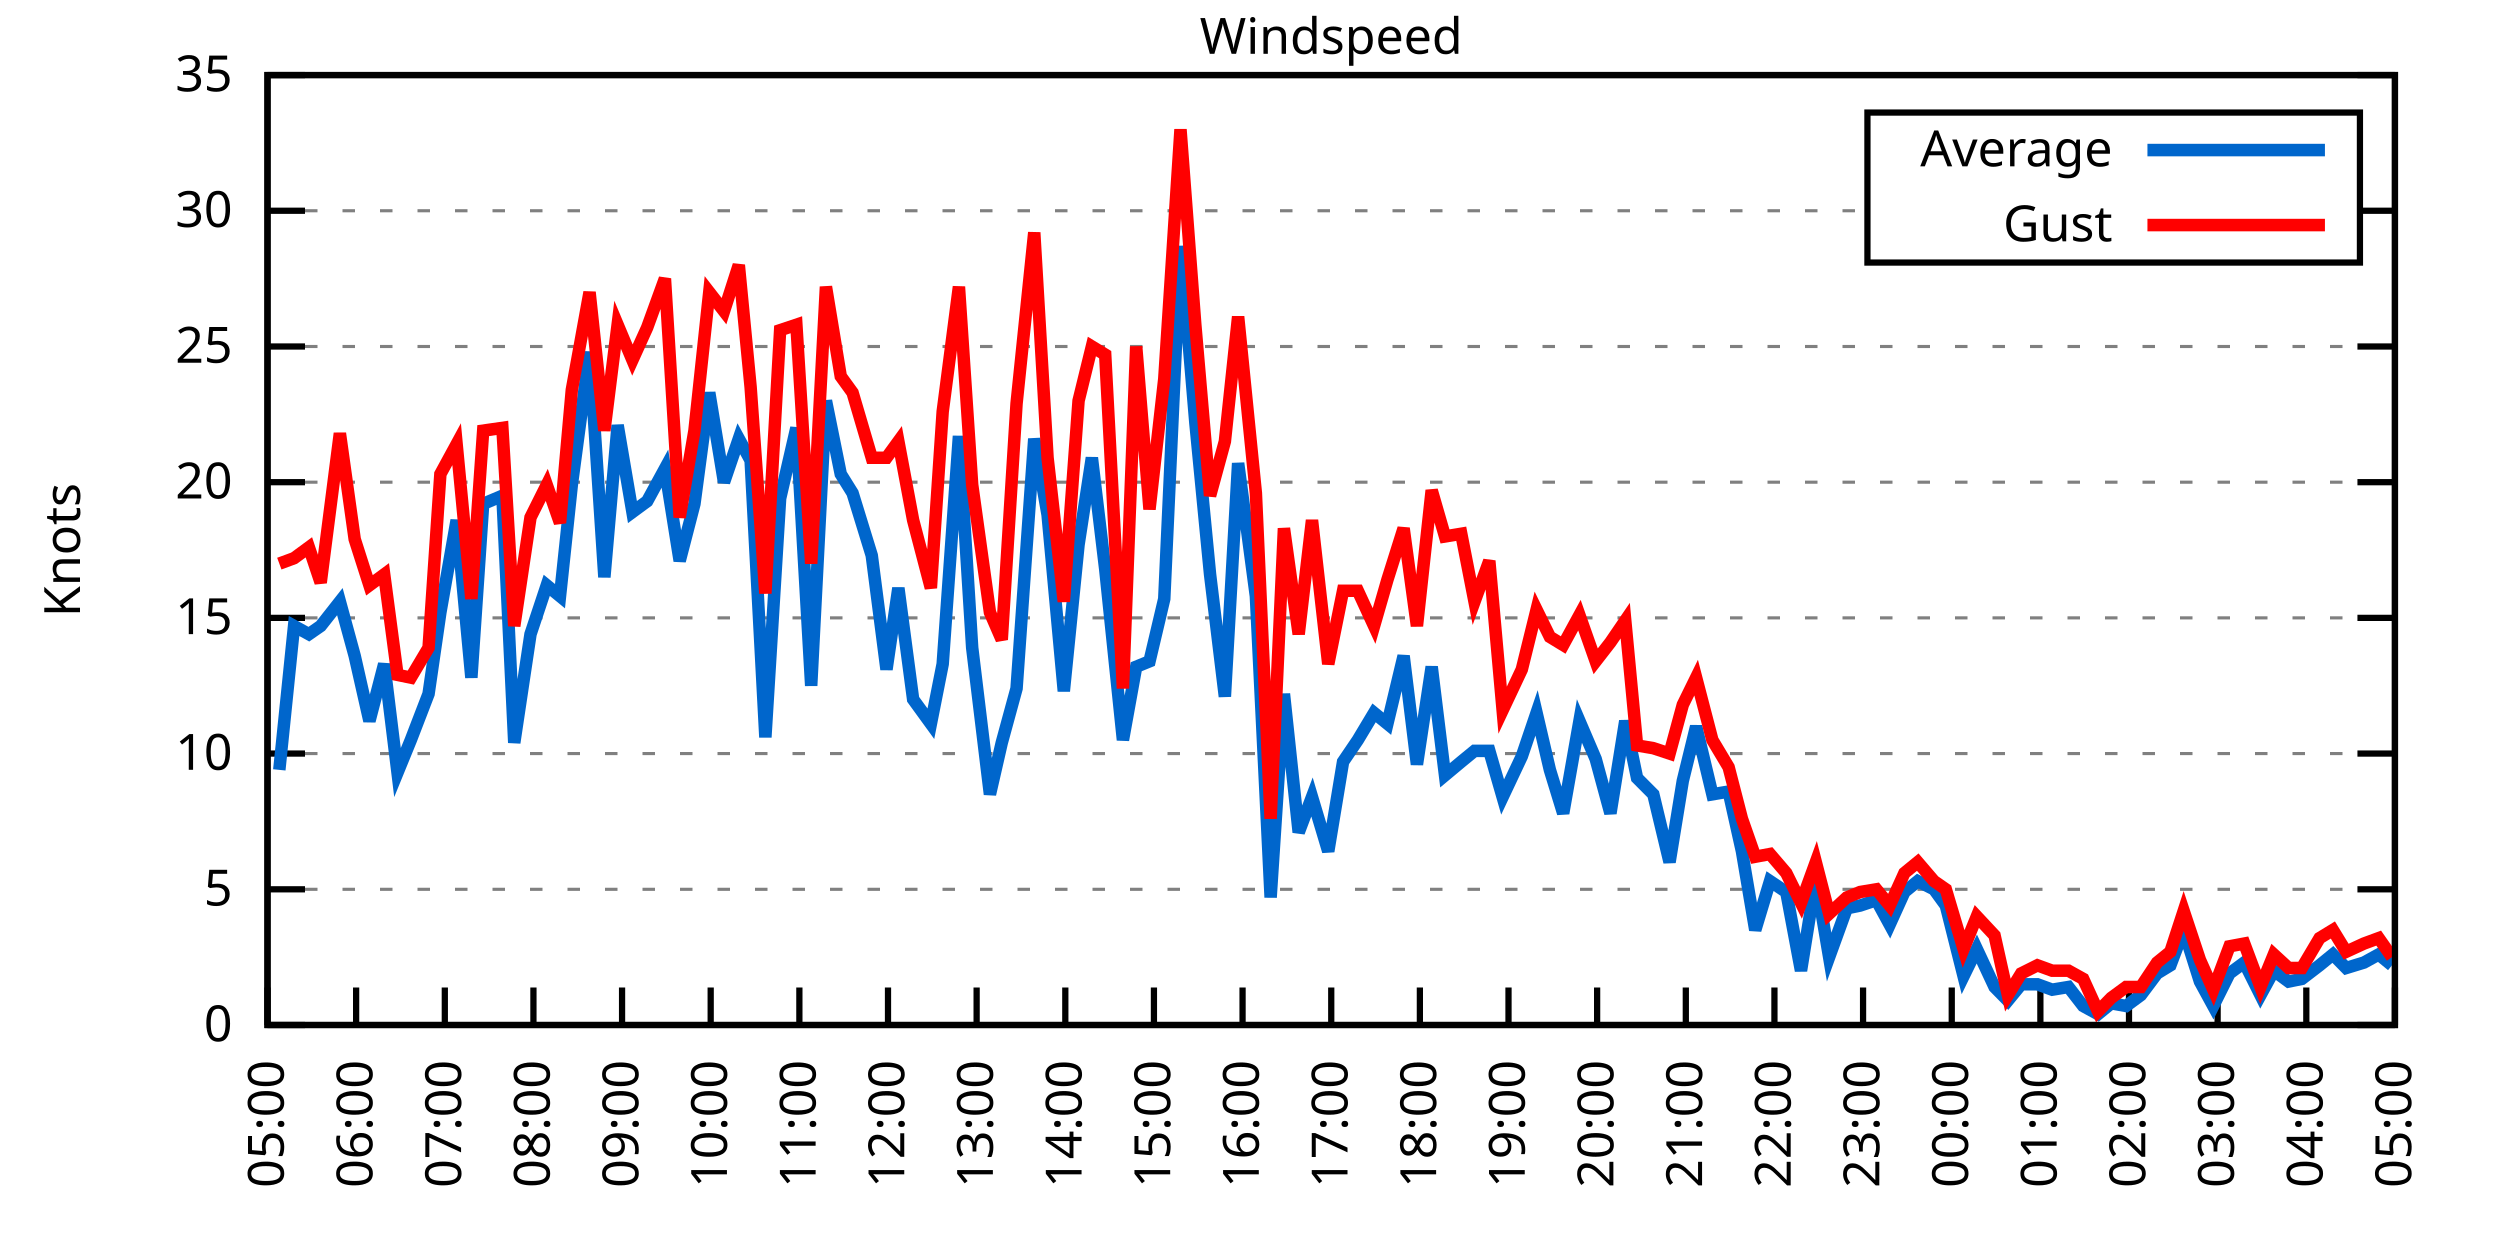
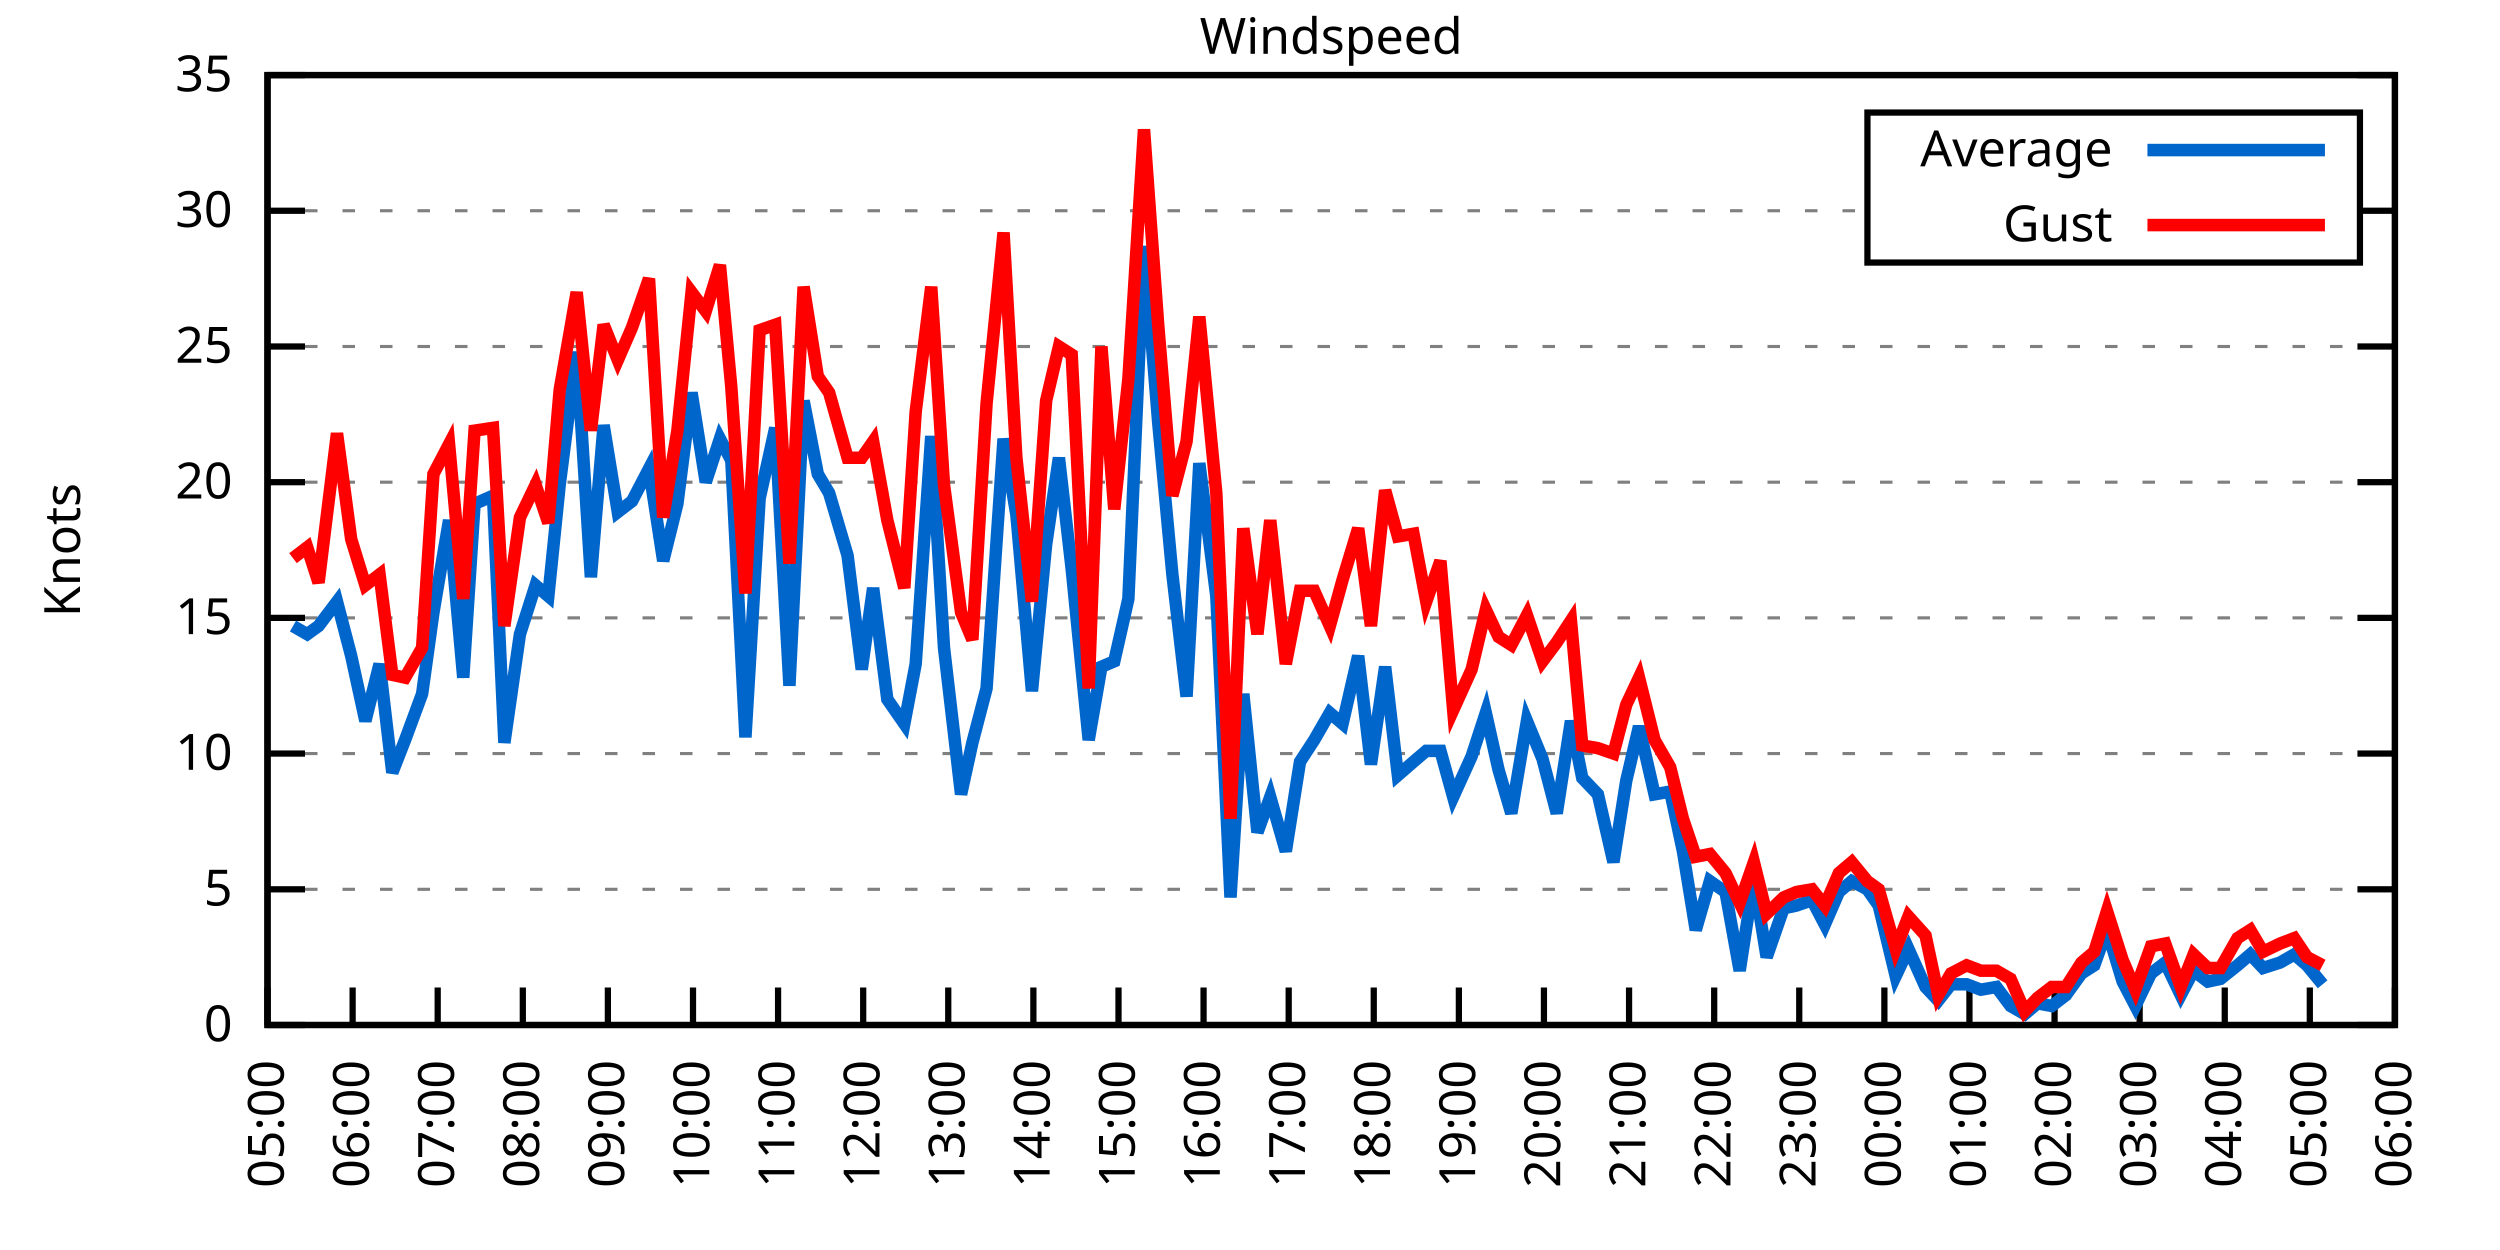
<svg xmlns="http://www.w3.org/2000/svg" xmlns:xlink="http://www.w3.org/1999/xlink" width="400" height="200" viewBox="0 0 400 200">
  <g id="gnuplot_canvas">
    <rect x="0" y="0" width="400" height="200" fill="none" />
    <defs>
      <circle id="gpDot" r="0.5" stroke-width="0.5" stroke="currentColor" />
      <path id="gpPt0" stroke-width="0.333" stroke="currentColor" d="M-1,0 h2 M0,-1 v2" />
      <path id="gpPt1" stroke-width="0.333" stroke="currentColor" d="M-1,-1 L1,1 M1,-1 L-1,1" />
      <path id="gpPt2" stroke-width="0.333" stroke="currentColor" d="M-1,0 L1,0 M0,-1 L0,1 M-1,-1 L1,1 M-1,1 L1,-1" />
      <rect id="gpPt3" stroke-width="0.333" stroke="currentColor" x="-1" y="-1" width="2" height="2" />
      <rect id="gpPt4" stroke-width="0.333" stroke="currentColor" fill="currentColor" x="-1" y="-1" width="2" height="2" />
      <circle id="gpPt5" stroke-width="0.333" stroke="currentColor" cx="0" cy="0" r="1" />
      <use xlink:href="#gpPt5" id="gpPt6" fill="currentColor" stroke="none" />
      <path id="gpPt7" stroke-width="0.333" stroke="currentColor" d="M0,-1.33 L-1.33,0.67 L1.33,0.67 z" />
      <use xlink:href="#gpPt7" id="gpPt8" fill="currentColor" stroke="none" />
      <use xlink:href="#gpPt7" id="gpPt9" stroke="currentColor" transform="rotate(180)" />
      <use xlink:href="#gpPt9" id="gpPt10" fill="currentColor" stroke="none" />
      <use xlink:href="#gpPt3" id="gpPt11" stroke="currentColor" transform="rotate(45)" />
      <use xlink:href="#gpPt11" id="gpPt12" fill="currentColor" stroke="none" />
      <path id="gpPt13" stroke-width="0.333" stroke="currentColor" d="M0,1.330 L1.265,0.411 L0.782,-1.067 L-0.782,-1.076 L-1.265,0.411 z" />
      <use xlink:href="#gpPt13" id="gpPt14" fill="currentColor" stroke="none" />
      <filter id="textbox" filterUnits="objectBoundingBox" x="0" y="0" height="1" width="1">
        <feFlood flood-color="white" flood-opacity="1" result="bgnd" />
        <feComposite in="SourceGraphic" in2="bgnd" operator="atop" />
      </filter>
      <filter id="greybox" filterUnits="objectBoundingBox" x="0" y="0" height="1" width="1">
        <feFlood flood-color="lightgrey" flood-opacity="1" result="grey" />
        <feComposite in="SourceGraphic" in2="grey" operator="atop" />
      </filter>
    </defs>
    <g fill="none" color="white" stroke="currentColor" stroke-width="1.00" stroke-linecap="butt" stroke-linejoin="miter">
</g>
    <g fill="none" color="black" stroke="currentColor" stroke-width="1.00" stroke-linecap="butt" stroke-linejoin="miter">
      <g stroke="none" shape-rendering="crispEdges">
        <polygon fill="rgb(255, 255, 255)" points="42.80,164.00 383.18,164.00 383.18,12.02 42.80,12.02 " />
      </g>
    </g>
    <g fill="none" color="black" stroke="currentColor" stroke-width="1.00" stroke-linecap="butt" stroke-linejoin="miter">
</g>
    <g fill="none" color="black" stroke="black" stroke-width="0.50" stroke-linecap="butt" stroke-linejoin="miter">
</g>
    <g fill="none" color="gray" stroke="currentColor" stroke-width="0.50" stroke-linecap="butt" stroke-linejoin="miter">
      <path stroke="gray" stroke-dasharray="2,4" class="gridline" d="M42.80,164.00 L383.19,164.00  " />
    </g>
    <g fill="none" color="gray" stroke="gray" stroke-width="1.00" stroke-linecap="butt" stroke-linejoin="miter">
</g>
    <g fill="none" color="black" stroke="currentColor" stroke-width="1.00" stroke-linecap="butt" stroke-linejoin="miter">
      <path stroke="black" d="M42.80,164.00 L48.80,164.00 M383.19,164.00 L377.19,164.00  " />
      <g transform="translate(37.20,166.60)" stroke="none" fill="black" font-family="Sans" font-size="8.00" text-anchor="end">
        <text>
          <tspan font-family="Sans"> 0</tspan>
        </text>
      </g>
    </g>
    <g fill="none" color="black" stroke="currentColor" stroke-width="1.00" stroke-linecap="butt" stroke-linejoin="miter">
</g>
    <g fill="none" color="black" stroke="black" stroke-width="0.50" stroke-linecap="butt" stroke-linejoin="miter">
</g>
    <g fill="none" color="gray" stroke="currentColor" stroke-width="0.50" stroke-linecap="butt" stroke-linejoin="miter">
      <path stroke="gray" stroke-dasharray="2,4" class="gridline" d="M42.80,142.29 L383.19,142.29  " />
    </g>
    <g fill="none" color="gray" stroke="gray" stroke-width="1.00" stroke-linecap="butt" stroke-linejoin="miter">
</g>
    <g fill="none" color="black" stroke="currentColor" stroke-width="1.00" stroke-linecap="butt" stroke-linejoin="miter">
      <path stroke="black" d="M42.80,142.29 L48.80,142.29 M383.19,142.29 L377.19,142.29  " />
      <g transform="translate(37.20,144.89)" stroke="none" fill="black" font-family="Sans" font-size="8.00" text-anchor="end">
        <text>
          <tspan font-family="Sans"> 5</tspan>
        </text>
      </g>
    </g>
    <g fill="none" color="black" stroke="currentColor" stroke-width="1.00" stroke-linecap="butt" stroke-linejoin="miter">
</g>
    <g fill="none" color="black" stroke="black" stroke-width="0.50" stroke-linecap="butt" stroke-linejoin="miter">
</g>
    <g fill="none" color="gray" stroke="currentColor" stroke-width="0.50" stroke-linecap="butt" stroke-linejoin="miter">
      <path stroke="gray" stroke-dasharray="2,4" class="gridline" d="M42.80,120.57 L383.19,120.57  " />
    </g>
    <g fill="none" color="gray" stroke="gray" stroke-width="1.00" stroke-linecap="butt" stroke-linejoin="miter">
</g>
    <g fill="none" color="black" stroke="currentColor" stroke-width="1.00" stroke-linecap="butt" stroke-linejoin="miter">
      <path stroke="black" d="M42.80,120.57 L48.80,120.57 M383.19,120.57 L377.19,120.57  " />
      <g transform="translate(37.20,123.17)" stroke="none" fill="black" font-family="Sans" font-size="8.00" text-anchor="end">
        <text>
          <tspan font-family="Sans"> 10</tspan>
        </text>
      </g>
    </g>
    <g fill="none" color="black" stroke="currentColor" stroke-width="1.00" stroke-linecap="butt" stroke-linejoin="miter">
</g>
    <g fill="none" color="black" stroke="black" stroke-width="0.50" stroke-linecap="butt" stroke-linejoin="miter">
</g>
    <g fill="none" color="gray" stroke="currentColor" stroke-width="0.50" stroke-linecap="butt" stroke-linejoin="miter">
      <path stroke="gray" stroke-dasharray="2,4" class="gridline" d="M42.80,98.86 L383.19,98.86  " />
    </g>
    <g fill="none" color="gray" stroke="gray" stroke-width="1.00" stroke-linecap="butt" stroke-linejoin="miter">
</g>
    <g fill="none" color="black" stroke="currentColor" stroke-width="1.00" stroke-linecap="butt" stroke-linejoin="miter">
      <path stroke="black" d="M42.80,98.86 L48.80,98.86 M383.19,98.86 L377.19,98.86  " />
      <g transform="translate(37.20,101.46)" stroke="none" fill="black" font-family="Sans" font-size="8.00" text-anchor="end">
        <text>
          <tspan font-family="Sans"> 15</tspan>
        </text>
      </g>
    </g>
    <g fill="none" color="black" stroke="currentColor" stroke-width="1.00" stroke-linecap="butt" stroke-linejoin="miter">
</g>
    <g fill="none" color="black" stroke="black" stroke-width="0.50" stroke-linecap="butt" stroke-linejoin="miter">
</g>
    <g fill="none" color="gray" stroke="currentColor" stroke-width="0.50" stroke-linecap="butt" stroke-linejoin="miter">
      <path stroke="gray" stroke-dasharray="2,4" class="gridline" d="M42.80,77.15 L383.19,77.15  " />
    </g>
    <g fill="none" color="gray" stroke="gray" stroke-width="1.00" stroke-linecap="butt" stroke-linejoin="miter">
</g>
    <g fill="none" color="black" stroke="currentColor" stroke-width="1.00" stroke-linecap="butt" stroke-linejoin="miter">
      <path stroke="black" d="M42.80,77.15 L48.80,77.15 M383.19,77.15 L377.19,77.15  " />
      <g transform="translate(37.20,79.75)" stroke="none" fill="black" font-family="Sans" font-size="8.00" text-anchor="end">
        <text>
          <tspan font-family="Sans"> 20</tspan>
        </text>
      </g>
    </g>
    <g fill="none" color="black" stroke="currentColor" stroke-width="1.00" stroke-linecap="butt" stroke-linejoin="miter">
</g>
    <g fill="none" color="black" stroke="black" stroke-width="0.50" stroke-linecap="butt" stroke-linejoin="miter">
</g>
    <g fill="none" color="gray" stroke="currentColor" stroke-width="0.50" stroke-linecap="butt" stroke-linejoin="miter">
      <path stroke="gray" stroke-dasharray="2,4" class="gridline" d="M42.80,55.44 L383.19,55.44  " />
    </g>
    <g fill="none" color="gray" stroke="gray" stroke-width="1.00" stroke-linecap="butt" stroke-linejoin="miter">
</g>
    <g fill="none" color="black" stroke="currentColor" stroke-width="1.00" stroke-linecap="butt" stroke-linejoin="miter">
      <path stroke="black" d="M42.80,55.44 L48.80,55.44 M383.19,55.44 L377.19,55.44  " />
      <g transform="translate(37.20,58.04)" stroke="none" fill="black" font-family="Sans" font-size="8.00" text-anchor="end">
        <text>
          <tspan font-family="Sans"> 25</tspan>
        </text>
      </g>
    </g>
    <g fill="none" color="black" stroke="currentColor" stroke-width="1.00" stroke-linecap="butt" stroke-linejoin="miter">
</g>
    <g fill="none" color="black" stroke="black" stroke-width="0.50" stroke-linecap="butt" stroke-linejoin="miter">
</g>
    <g fill="none" color="gray" stroke="currentColor" stroke-width="0.50" stroke-linecap="butt" stroke-linejoin="miter">
      <path stroke="gray" stroke-dasharray="2,4" class="gridline" d="M42.80,33.72 L298.79,33.72 M377.59,33.72 L383.19,33.72  " />
    </g>
    <g fill="none" color="gray" stroke="gray" stroke-width="1.00" stroke-linecap="butt" stroke-linejoin="miter">
</g>
    <g fill="none" color="black" stroke="currentColor" stroke-width="1.00" stroke-linecap="butt" stroke-linejoin="miter">
      <path stroke="black" d="M42.80,33.72 L48.80,33.72 M383.19,33.72 L377.19,33.72  " />
      <g transform="translate(37.20,36.32)" stroke="none" fill="black" font-family="Sans" font-size="8.00" text-anchor="end">
        <text>
          <tspan font-family="Sans"> 30</tspan>
        </text>
      </g>
    </g>
    <g fill="none" color="black" stroke="currentColor" stroke-width="1.00" stroke-linecap="butt" stroke-linejoin="miter">
</g>
    <g fill="none" color="black" stroke="black" stroke-width="0.50" stroke-linecap="butt" stroke-linejoin="miter">
</g>
    <g fill="none" color="gray" stroke="currentColor" stroke-width="0.50" stroke-linecap="butt" stroke-linejoin="miter">
      <path stroke="gray" stroke-dasharray="2,4" class="gridline" d="M42.80,12.01 L383.19,12.01  " />
    </g>
    <g fill="none" color="gray" stroke="gray" stroke-width="1.00" stroke-linecap="butt" stroke-linejoin="miter">
</g>
    <g fill="none" color="black" stroke="currentColor" stroke-width="1.00" stroke-linecap="butt" stroke-linejoin="miter">
      <path stroke="black" d="M42.80,12.01 L48.80,12.01 M383.19,12.01 L377.19,12.01  " />
      <g transform="translate(37.20,14.61)" stroke="none" fill="black" font-family="Sans" font-size="8.00" text-anchor="end">
        <text>
          <tspan font-family="Sans"> 35</tspan>
        </text>
      </g>
    </g>
    <g fill="none" color="black" stroke="currentColor" stroke-width="1.00" stroke-linecap="butt" stroke-linejoin="miter">
      <path stroke="black" d="M42.80,164.00 L42.80,158.00  " />
      <g transform="translate(45.40,169.60) rotate(270.00)" stroke="none" fill="black" font-family="Sans" font-size="8.00" text-anchor="end">
        <text>
          <tspan font-family="Sans">05:00</tspan>
        </text>
      </g>
    </g>
    <g fill="none" color="black" stroke="currentColor" stroke-width="1.00" stroke-linecap="butt" stroke-linejoin="miter">
-       <path stroke="black" d="M56.98,164.00 L56.98,158.00  " />
-       <g transform="translate(59.58,169.60) rotate(270.00)" stroke="none" fill="black" font-family="Sans" font-size="8.00" text-anchor="end">
+       <path stroke="black" d="M56.42,164.00 L56.42,158.00  " />
+       <g transform="translate(59.02,169.60) rotate(270.00)" stroke="none" fill="black" font-family="Sans" font-size="8.00" text-anchor="end">
        <text>
          <tspan font-family="Sans">06:00</tspan>
        </text>
      </g>
    </g>
    <g fill="none" color="black" stroke="currentColor" stroke-width="1.00" stroke-linecap="butt" stroke-linejoin="miter">
-       <path stroke="black" d="M71.17,164.00 L71.17,158.00  " />
-       <g transform="translate(73.77,169.60) rotate(270.00)" stroke="none" fill="black" font-family="Sans" font-size="8.00" text-anchor="end">
+       <path stroke="black" d="M70.03,164.00 L70.03,158.00  " />
+       <g transform="translate(72.63,169.60) rotate(270.00)" stroke="none" fill="black" font-family="Sans" font-size="8.00" text-anchor="end">
        <text>
          <tspan font-family="Sans">07:00</tspan>
        </text>
      </g>
    </g>
    <g fill="none" color="black" stroke="currentColor" stroke-width="1.00" stroke-linecap="butt" stroke-linejoin="miter">
-       <path stroke="black" d="M85.35,164.00 L85.35,158.00  " />
-       <g transform="translate(87.95,169.60) rotate(270.00)" stroke="none" fill="black" font-family="Sans" font-size="8.00" text-anchor="end">
+       <path stroke="black" d="M83.65,164.00 L83.65,158.00  " />
+       <g transform="translate(86.25,169.60) rotate(270.00)" stroke="none" fill="black" font-family="Sans" font-size="8.00" text-anchor="end">
        <text>
          <tspan font-family="Sans">08:00</tspan>
        </text>
      </g>
    </g>
    <g fill="none" color="black" stroke="currentColor" stroke-width="1.00" stroke-linecap="butt" stroke-linejoin="miter">
-       <path stroke="black" d="M99.53,164.00 L99.53,158.00  " />
-       <g transform="translate(102.13,169.60) rotate(270.00)" stroke="none" fill="black" font-family="Sans" font-size="8.00" text-anchor="end">
+       <path stroke="black" d="M97.26,164.00 L97.26,158.00  " />
+       <g transform="translate(99.86,169.60) rotate(270.00)" stroke="none" fill="black" font-family="Sans" font-size="8.00" text-anchor="end">
        <text>
          <tspan font-family="Sans">09:00</tspan>
        </text>
      </g>
    </g>
    <g fill="none" color="black" stroke="currentColor" stroke-width="1.00" stroke-linecap="butt" stroke-linejoin="miter">
-       <path stroke="black" d="M113.71,164.00 L113.71,158.00  " />
-       <g transform="translate(116.31,169.60) rotate(270.00)" stroke="none" fill="black" font-family="Sans" font-size="8.00" text-anchor="end">
+       <path stroke="black" d="M110.88,164.00 L110.88,158.00  " />
+       <g transform="translate(113.48,169.60) rotate(270.00)" stroke="none" fill="black" font-family="Sans" font-size="8.00" text-anchor="end">
        <text>
          <tspan font-family="Sans">10:00</tspan>
        </text>
      </g>
    </g>
    <g fill="none" color="black" stroke="currentColor" stroke-width="1.00" stroke-linecap="butt" stroke-linejoin="miter">
-       <path stroke="black" d="M127.90,164.00 L127.90,158.00  " />
-       <g transform="translate(130.50,169.60) rotate(270.00)" stroke="none" fill="black" font-family="Sans" font-size="8.00" text-anchor="end">
+       <path stroke="black" d="M124.49,164.00 L124.49,158.00  " />
+       <g transform="translate(127.09,169.60) rotate(270.00)" stroke="none" fill="black" font-family="Sans" font-size="8.00" text-anchor="end">
        <text>
          <tspan font-family="Sans">11:00</tspan>
        </text>
      </g>
    </g>
    <g fill="none" color="black" stroke="currentColor" stroke-width="1.00" stroke-linecap="butt" stroke-linejoin="miter">
-       <path stroke="black" d="M142.08,164.00 L142.08,158.00  " />
-       <g transform="translate(144.68,169.60) rotate(270.00)" stroke="none" fill="black" font-family="Sans" font-size="8.00" text-anchor="end">
+       <path stroke="black" d="M138.11,164.00 L138.11,158.00  " />
+       <g transform="translate(140.71,169.60) rotate(270.00)" stroke="none" fill="black" font-family="Sans" font-size="8.00" text-anchor="end">
        <text>
          <tspan font-family="Sans">12:00</tspan>
        </text>
      </g>
    </g>
    <g fill="none" color="black" stroke="currentColor" stroke-width="1.00" stroke-linecap="butt" stroke-linejoin="miter">
-       <path stroke="black" d="M156.26,164.00 L156.26,158.00  " />
-       <g transform="translate(158.86,169.60) rotate(270.00)" stroke="none" fill="black" font-family="Sans" font-size="8.00" text-anchor="end">
+       <path stroke="black" d="M151.72,164.00 L151.72,158.00  " />
+       <g transform="translate(154.32,169.60) rotate(270.00)" stroke="none" fill="black" font-family="Sans" font-size="8.00" text-anchor="end">
        <text>
          <tspan font-family="Sans">13:00</tspan>
        </text>
      </g>
    </g>
    <g fill="none" color="black" stroke="currentColor" stroke-width="1.00" stroke-linecap="butt" stroke-linejoin="miter">
-       <path stroke="black" d="M170.45,164.00 L170.45,158.00  " />
-       <g transform="translate(173.05,169.60) rotate(270.00)" stroke="none" fill="black" font-family="Sans" font-size="8.00" text-anchor="end">
+       <path stroke="black" d="M165.34,164.00 L165.34,158.00  " />
+       <g transform="translate(167.94,169.60) rotate(270.00)" stroke="none" fill="black" font-family="Sans" font-size="8.00" text-anchor="end">
        <text>
          <tspan font-family="Sans">14:00</tspan>
        </text>
      </g>
    </g>
    <g fill="none" color="black" stroke="currentColor" stroke-width="1.00" stroke-linecap="butt" stroke-linejoin="miter">
-       <path stroke="black" d="M184.63,164.00 L184.63,158.00  " />
-       <g transform="translate(187.23,169.60) rotate(270.00)" stroke="none" fill="black" font-family="Sans" font-size="8.00" text-anchor="end">
+       <path stroke="black" d="M178.96,164.00 L178.96,158.00  " />
+       <g transform="translate(181.56,169.60) rotate(270.00)" stroke="none" fill="black" font-family="Sans" font-size="8.00" text-anchor="end">
        <text>
          <tspan font-family="Sans">15:00</tspan>
        </text>
      </g>
    </g>
    <g fill="none" color="black" stroke="currentColor" stroke-width="1.00" stroke-linecap="butt" stroke-linejoin="miter">
-       <path stroke="black" d="M198.81,164.00 L198.81,158.00  " />
-       <g transform="translate(201.41,169.60) rotate(270.00)" stroke="none" fill="black" font-family="Sans" font-size="8.00" text-anchor="end">
+       <path stroke="black" d="M192.57,164.00 L192.57,158.00  " />
+       <g transform="translate(195.17,169.60) rotate(270.00)" stroke="none" fill="black" font-family="Sans" font-size="8.00" text-anchor="end">
        <text>
          <tspan font-family="Sans">16:00</tspan>
        </text>
      </g>
    </g>
    <g fill="none" color="black" stroke="currentColor" stroke-width="1.00" stroke-linecap="butt" stroke-linejoin="miter">
-       <path stroke="black" d="M213.00,164.00 L213.00,158.00  " />
-       <g transform="translate(215.60,169.60) rotate(270.00)" stroke="none" fill="black" font-family="Sans" font-size="8.00" text-anchor="end">
+       <path stroke="black" d="M206.19,164.00 L206.19,158.00  " />
+       <g transform="translate(208.79,169.60) rotate(270.00)" stroke="none" fill="black" font-family="Sans" font-size="8.00" text-anchor="end">
        <text>
          <tspan font-family="Sans">17:00</tspan>
        </text>
      </g>
    </g>
    <g fill="none" color="black" stroke="currentColor" stroke-width="1.00" stroke-linecap="butt" stroke-linejoin="miter">
-       <path stroke="black" d="M227.18,164.00 L227.18,158.00  " />
-       <g transform="translate(229.78,169.60) rotate(270.00)" stroke="none" fill="black" font-family="Sans" font-size="8.00" text-anchor="end">
+       <path stroke="black" d="M219.80,164.00 L219.80,158.00  " />
+       <g transform="translate(222.40,169.60) rotate(270.00)" stroke="none" fill="black" font-family="Sans" font-size="8.00" text-anchor="end">
        <text>
          <tspan font-family="Sans">18:00</tspan>
        </text>
      </g>
    </g>
    <g fill="none" color="black" stroke="currentColor" stroke-width="1.00" stroke-linecap="butt" stroke-linejoin="miter">
-       <path stroke="black" d="M241.36,164.00 L241.36,158.00  " />
-       <g transform="translate(243.96,169.60) rotate(270.00)" stroke="none" fill="black" font-family="Sans" font-size="8.00" text-anchor="end">
+       <path stroke="black" d="M233.42,164.00 L233.42,158.00  " />
+       <g transform="translate(236.02,169.60) rotate(270.00)" stroke="none" fill="black" font-family="Sans" font-size="8.00" text-anchor="end">
        <text>
          <tspan font-family="Sans">19:00</tspan>
        </text>
      </g>
    </g>
    <g fill="none" color="black" stroke="currentColor" stroke-width="1.00" stroke-linecap="butt" stroke-linejoin="miter">
-       <path stroke="black" d="M255.54,164.00 L255.54,158.00  " />
-       <g transform="translate(258.14,169.60) rotate(270.00)" stroke="none" fill="black" font-family="Sans" font-size="8.00" text-anchor="end">
+       <path stroke="black" d="M247.03,164.00 L247.03,158.00  " />
+       <g transform="translate(249.63,169.60) rotate(270.00)" stroke="none" fill="black" font-family="Sans" font-size="8.00" text-anchor="end">
        <text>
          <tspan font-family="Sans">20:00</tspan>
        </text>
      </g>
    </g>
    <g fill="none" color="black" stroke="currentColor" stroke-width="1.00" stroke-linecap="butt" stroke-linejoin="miter">
-       <path stroke="black" d="M269.73,164.00 L269.73,158.00  " />
-       <g transform="translate(272.33,169.60) rotate(270.00)" stroke="none" fill="black" font-family="Sans" font-size="8.00" text-anchor="end">
+       <path stroke="black" d="M260.65,164.00 L260.65,158.00  " />
+       <g transform="translate(263.25,169.60) rotate(270.00)" stroke="none" fill="black" font-family="Sans" font-size="8.00" text-anchor="end">
        <text>
          <tspan font-family="Sans">21:00</tspan>
        </text>
      </g>
    </g>
    <g fill="none" color="black" stroke="currentColor" stroke-width="1.00" stroke-linecap="butt" stroke-linejoin="miter">
-       <path stroke="black" d="M283.91,164.00 L283.91,158.00  " />
-       <g transform="translate(286.51,169.60) rotate(270.00)" stroke="none" fill="black" font-family="Sans" font-size="8.00" text-anchor="end">
+       <path stroke="black" d="M274.27,164.00 L274.27,158.00  " />
+       <g transform="translate(276.87,169.60) rotate(270.00)" stroke="none" fill="black" font-family="Sans" font-size="8.00" text-anchor="end">
        <text>
          <tspan font-family="Sans">22:00</tspan>
        </text>
      </g>
    </g>
    <g fill="none" color="black" stroke="currentColor" stroke-width="1.00" stroke-linecap="butt" stroke-linejoin="miter">
-       <path stroke="black" d="M298.09,164.00 L298.09,158.00  " />
-       <g transform="translate(300.69,169.60) rotate(270.00)" stroke="none" fill="black" font-family="Sans" font-size="8.00" text-anchor="end">
+       <path stroke="black" d="M287.88,164.00 L287.88,158.00  " />
+       <g transform="translate(290.48,169.60) rotate(270.00)" stroke="none" fill="black" font-family="Sans" font-size="8.00" text-anchor="end">
        <text>
          <tspan font-family="Sans">23:00</tspan>
        </text>
      </g>
    </g>
    <g fill="none" color="black" stroke="currentColor" stroke-width="1.00" stroke-linecap="butt" stroke-linejoin="miter">
-       <path stroke="black" d="M312.28,164.00 L312.28,158.00  " />
-       <g transform="translate(314.88,169.60) rotate(270.00)" stroke="none" fill="black" font-family="Sans" font-size="8.00" text-anchor="end">
+       <path stroke="black" d="M301.50,164.00 L301.50,158.00  " />
+       <g transform="translate(304.10,169.60) rotate(270.00)" stroke="none" fill="black" font-family="Sans" font-size="8.00" text-anchor="end">
        <text>
          <tspan font-family="Sans">00:00</tspan>
        </text>
      </g>
    </g>
    <g fill="none" color="black" stroke="currentColor" stroke-width="1.00" stroke-linecap="butt" stroke-linejoin="miter">
-       <path stroke="black" d="M326.46,164.00 L326.46,158.00  " />
-       <g transform="translate(329.06,169.60) rotate(270.00)" stroke="none" fill="black" font-family="Sans" font-size="8.00" text-anchor="end">
+       <path stroke="black" d="M315.11,164.00 L315.11,158.00  " />
+       <g transform="translate(317.71,169.60) rotate(270.00)" stroke="none" fill="black" font-family="Sans" font-size="8.00" text-anchor="end">
        <text>
          <tspan font-family="Sans">01:00</tspan>
        </text>
      </g>
    </g>
    <g fill="none" color="black" stroke="currentColor" stroke-width="1.00" stroke-linecap="butt" stroke-linejoin="miter">
-       <path stroke="black" d="M340.64,164.00 L340.64,158.00  " />
-       <g transform="translate(343.24,169.60) rotate(270.00)" stroke="none" fill="black" font-family="Sans" font-size="8.00" text-anchor="end">
+       <path stroke="black" d="M328.73,164.00 L328.73,158.00  " />
+       <g transform="translate(331.33,169.60) rotate(270.00)" stroke="none" fill="black" font-family="Sans" font-size="8.00" text-anchor="end">
        <text>
          <tspan font-family="Sans">02:00</tspan>
        </text>
      </g>
    </g>
    <g fill="none" color="black" stroke="currentColor" stroke-width="1.00" stroke-linecap="butt" stroke-linejoin="miter">
-       <path stroke="black" d="M354.82,164.00 L354.82,158.00  " />
-       <g transform="translate(357.42,169.60) rotate(270.00)" stroke="none" fill="black" font-family="Sans" font-size="8.00" text-anchor="end">
+       <path stroke="black" d="M342.34,164.00 L342.34,158.00  " />
+       <g transform="translate(344.94,169.60) rotate(270.00)" stroke="none" fill="black" font-family="Sans" font-size="8.00" text-anchor="end">
        <text>
          <tspan font-family="Sans">03:00</tspan>
        </text>
      </g>
    </g>
    <g fill="none" color="black" stroke="currentColor" stroke-width="1.00" stroke-linecap="butt" stroke-linejoin="miter">
-       <path stroke="black" d="M369.01,164.00 L369.01,158.00  " />
-       <g transform="translate(371.61,169.60) rotate(270.00)" stroke="none" fill="black" font-family="Sans" font-size="8.00" text-anchor="end">
+       <path stroke="black" d="M355.96,164.00 L355.96,158.00  " />
+       <g transform="translate(358.56,169.60) rotate(270.00)" stroke="none" fill="black" font-family="Sans" font-size="8.00" text-anchor="end">
        <text>
          <tspan font-family="Sans">04:00</tspan>
+         </text>
+       </g>
+     </g>
+     <g fill="none" color="black" stroke="currentColor" stroke-width="1.00" stroke-linecap="butt" stroke-linejoin="miter">
+       <path stroke="black" d="M369.57,164.00 L369.57,158.00  " />
+       <g transform="translate(372.17,169.60) rotate(270.00)" stroke="none" fill="black" font-family="Sans" font-size="8.00" text-anchor="end">
+         <text>
+           <tspan font-family="Sans">05:00</tspan>
        </text>
      </g>
    </g>
    <g fill="none" color="black" stroke="currentColor" stroke-width="1.00" stroke-linecap="butt" stroke-linejoin="miter">
      <path stroke="black" d="M383.19,164.00 L383.19,158.00  " />
      <g transform="translate(385.79,169.60) rotate(270.00)" stroke="none" fill="black" font-family="Sans" font-size="8.00" text-anchor="end">
        <text>
-           <tspan font-family="Sans">05:00</tspan>
+           <tspan font-family="Sans">06:00</tspan>
        </text>
      </g>
    </g>
    <g fill="none" color="black" stroke="currentColor" stroke-width="1.00" stroke-linecap="butt" stroke-linejoin="miter">
</g>
    <g fill="none" color="black" stroke="currentColor" stroke-width="1.00" stroke-linecap="butt" stroke-linejoin="miter">
      <path stroke="black" d="M42.80,12.01 L42.80,164.00 L383.19,164.00 L383.19,12.01 L42.80,12.01 Z  " />
    </g>
    <g fill="none" color="black" stroke="currentColor" stroke-width="1.00" stroke-linecap="butt" stroke-linejoin="miter">
</g>
    <g fill="none" color="black" stroke="currentColor" stroke-width="1.00" stroke-linecap="butt" stroke-linejoin="miter">
      <path stroke="black" d="M298.79,42.01 L298.79,18.01 L377.59,18.01 L377.59,42.01 L298.79,42.01 Z  " />
    </g>
    <g id="Windspeed_plot_1">
      <g fill="none" color="white" stroke="black" stroke-width="2.00" stroke-linecap="butt" stroke-linejoin="miter">
</g>
      <g fill="none" color="black" stroke="currentColor" stroke-width="2.00" stroke-linecap="butt" stroke-linejoin="miter">
        <g transform="translate(337.99,26.61)" stroke="none" fill="black" font-family="Sans" font-size="8.00" text-anchor="end">
          <text>
            <tspan font-family="Sans">Average</tspan>
          </text>
        </g>
      </g>
      <g fill="none" color="black" stroke="currentColor" stroke-width="2.00" stroke-linecap="butt" stroke-linejoin="miter">
-         <path stroke="rgb(  0, 102, 204)" d="M343.59,24.01 L371.99,24.01 M44.69,123.18 L47.05,100.16 L49.42,101.47 L51.31,100.16 L54.38,96.26 L56.75,104.94   L59.11,115.36 L61.47,106.24 L63.60,123.61 L65.73,118.40 L68.57,111.02 L70.46,97.99 L73.06,83.23 L75.42,108.42   L77.31,80.62 L80.38,79.32 L82.28,118.84 L84.88,101.47 L87.48,93.65 L89.60,95.39 L91.49,77.58 L94.33,56.30   L96.70,92.35 L98.82,68.03 L101.19,81.93 L103.55,80.19 L106.39,74.98 L108.75,89.74 L111.11,80.62 L113.48,62.82   L115.84,77.15 L118.21,70.20 L120.10,73.67 L122.46,117.97 L124.82,79.75 L127.42,68.46 L129.79,109.72 L132.15,64.12   L134.52,75.85 L136.41,78.89 L139.48,88.87 L141.84,107.11 L143.74,94.08 L146.10,111.89 L148.94,115.80 L150.83,106.24   L153.43,69.77 L155.55,103.64 L158.39,127.09 L160.28,118.84 L162.65,110.15 L165.48,70.20 L167.61,82.36 L170.21,110.59   L172.57,87.14 L174.70,73.24 L176.83,91.04 L179.67,118.40 L181.79,106.68 L183.92,105.81 L186.28,95.82 L188.88,39.37   L191.25,67.59 L193.61,91.91 L195.98,111.45 L198.10,74.11 L200.94,95.39 L203.30,143.59 L205.43,111.02 L207.79,133.17   L209.92,127.52 L212.52,136.21 L214.89,121.88 L217.25,118.40 L219.85,114.06 L221.98,115.80 L224.58,104.94 L226.71,122.31   L229.07,106.68 L231.20,124.05 L233.80,121.88 L235.92,120.14 L238.29,120.14 L240.42,127.52 L243.49,121.01 L245.85,114.06   L247.98,123.18 L250.11,130.13 L252.71,115.36 L255.31,121.44 L257.67,130.13 L260.04,115.36 L261.93,124.48 L264.53,127.09   L267.13,137.94 L269.25,124.92 L271.38,116.23 L273.98,127.09 L276.58,126.65 L278.71,136.21 L280.84,148.80 L283.20,140.98   L285.80,142.72 L288.16,155.31 L290.53,140.55 L292.66,153.14 L295.49,145.33 L297.62,144.89 L300.22,144.02 L302.35,147.93   L304.71,142.72 L306.84,140.98 L309.44,142.29 L311.33,144.89 L314.17,156.18 L316.29,151.84 L319.13,157.92 L321.26,160.09   L323.39,157.49 L325.99,157.49 L328.35,158.35 L330.95,157.92 L333.31,160.96 L335.68,162.26 L337.80,160.53 L340.17,160.96   L342.53,159.22 L345.13,155.75 L347.26,154.45 L349.39,148.80 L351.99,157.05 L354.12,160.96 L356.72,155.75 L359.08,154.01   L361.68,159.22 L363.81,155.31 L366.17,157.05 L368.30,156.62 L371.13,154.45 L373.26,152.71 L375.39,154.88 L378.23,154.01   L380.59,152.71 L382.72,154.45  " />
+         <path stroke="rgb(  0, 102, 204)" d="M343.59,24.01 L371.99,24.01 M46.88,100.16 L49.15,101.47 L50.97,100.16 L53.92,96.26 L56.19,104.94 L58.46,115.36   L60.73,106.24 L62.77,123.61 L64.81,118.40 L67.54,111.02 L69.35,97.99 L71.85,83.23 L74.12,108.42 L75.93,80.62   L78.88,79.32 L80.70,118.84 L83.19,101.47 L85.69,93.65 L87.73,95.39 L89.55,77.58 L92.27,56.30 L94.54,92.35   L96.58,68.03 L98.85,81.93 L101.12,80.19 L103.84,74.98 L106.11,89.74 L108.38,80.62 L110.65,62.82 L112.92,77.15   L115.19,70.20 L117.01,73.67 L119.27,117.97 L121.54,79.75 L124.04,68.46 L126.31,109.72 L128.58,64.12 L130.85,75.85   L132.66,78.89 L135.61,88.87 L137.88,107.11 L139.70,94.08 L141.97,111.89 L144.69,115.80 L146.51,106.24 L149.00,69.77   L151.04,103.64 L153.77,127.09 L155.58,118.84 L157.85,110.15 L160.57,70.20 L162.62,82.36 L165.11,110.59 L167.38,87.14   L169.43,73.24 L171.47,91.04 L174.19,118.40 L176.23,106.68 L178.28,105.81 L180.54,95.82 L183.04,39.37 L185.31,67.59   L187.58,91.91 L189.85,111.45 L191.89,74.11 L194.61,95.39 L196.88,143.59 L198.93,111.02 L201.19,133.17 L203.24,127.52   L205.73,136.21 L208.00,121.88 L210.27,118.40 L212.77,114.06 L214.81,115.80 L217.31,104.94 L219.35,122.31 L221.62,106.68   L223.66,124.05 L226.16,121.88 L228.20,120.14 L230.47,120.14 L232.51,127.52 L235.46,121.01 L237.73,114.06 L239.77,123.18   L241.81,130.13 L244.31,115.36 L246.81,121.44 L249.08,130.13 L251.35,115.36 L253.16,124.48 L255.66,127.09 L258.15,137.94   L260.20,124.92 L262.24,116.23 L264.73,127.09 L267.23,126.65 L269.27,136.21 L271.32,148.80 L273.58,140.98 L276.08,142.72   L278.35,155.31 L280.62,140.55 L282.66,153.14 L285.38,145.33 L287.43,144.89 L289.92,144.02 L291.97,147.93 L294.23,142.72   L296.28,140.98 L298.77,142.29 L300.59,144.89 L303.31,156.18 L305.35,151.84 L308.08,157.92 L310.12,160.09 L312.16,157.49   L314.66,157.49 L316.93,158.35 L319.42,157.92 L321.69,160.96 L323.96,162.26 L326.00,160.53 L328.27,160.96 L330.54,159.22   L333.04,155.75 L335.08,154.45 L337.12,148.80 L339.62,157.05 L341.66,160.96 L344.16,155.75 L346.43,154.01 L348.92,159.22   L350.97,155.31 L353.24,157.05 L355.28,156.62 L358.00,154.45 L360.04,152.71 L362.09,154.88 L364.81,154.01 L367.08,152.71   L369.12,154.45 L371.62,157.49  " />
      </g>
    </g>
    <g id="Windspeed_plot_2">
      <g fill="none" color="black" stroke="currentColor" stroke-width="2.00" stroke-linecap="butt" stroke-linejoin="miter">
        <g transform="translate(337.99,38.61)" stroke="none" fill="black" font-family="Sans" font-size="8.00" text-anchor="end">
          <text>
            <tspan font-family="Sans">Gust</tspan>
          </text>
        </g>
      </g>
      <g fill="none" color="black" stroke="currentColor" stroke-width="2.00" stroke-linecap="butt" stroke-linejoin="miter">
-         <path stroke="rgb(255,   0,   0)" d="M343.59,36.01 L371.99,36.01 M44.69,90.18 L47.05,89.31 L49.42,87.57 L51.31,93.22 L54.38,69.33 L56.75,86.27   L59.11,93.65 L61.47,91.91 L63.60,107.98 L65.73,108.42 L68.57,103.64 L70.46,75.85 L73.06,71.07 L75.42,95.82   L77.31,68.90 L80.38,68.46 L82.28,100.16 L84.88,82.79 L87.48,77.58 L89.60,83.66 L91.49,62.38 L94.33,46.75   L96.70,68.90 L98.82,51.96 L101.19,57.61 L103.55,52.40 L106.39,44.58 L108.75,82.79 L111.11,68.90 L113.48,46.75   L115.84,49.79 L118.21,42.41 L120.10,61.95 L122.46,94.95 L124.82,52.83 L127.42,51.96 L129.79,90.18 L132.15,45.88   L134.52,60.21 L136.41,62.82 L139.48,73.24 L141.84,73.24 L143.74,70.63 L146.10,83.23 L148.94,94.08 L150.83,65.86   L153.43,45.88 L155.55,77.58 L158.39,97.99 L160.28,102.34 L162.65,64.56 L165.48,37.20 L167.61,73.24 L170.21,96.26   L172.57,64.12 L174.70,55.44 L176.83,56.74 L179.67,110.15 L181.79,55.44 L183.92,81.49 L186.28,60.65 L188.88,20.70   L191.25,51.96 L193.61,79.32 L195.98,70.63 L198.10,50.66 L200.94,78.89 L203.30,131.00 L205.43,84.53 L207.79,101.47   L209.92,83.23 L212.52,106.24 L214.89,94.52 L217.25,94.52 L219.85,100.16 L221.98,92.78 L224.58,84.53 L226.71,100.16   L229.07,78.45 L231.20,85.83 L233.80,85.40 L235.92,96.26 L238.29,89.74 L240.42,113.63 L243.49,107.11 L245.85,97.56   L247.98,101.90 L250.11,103.20 L252.71,98.43 L255.31,105.81 L257.67,102.77 L260.04,99.30 L261.93,119.27 L264.53,119.71   L267.13,120.57 L269.25,112.76 L271.38,108.42 L273.98,118.40 L276.58,122.75 L278.71,131.00 L280.84,137.08 L283.20,136.64   L285.80,139.68 L288.16,144.46 L290.53,137.94 L292.66,146.20 L295.49,143.59 L297.62,142.72 L300.22,142.29 L302.35,144.89   L304.71,139.68 L306.84,137.94 L309.44,140.98 L311.33,142.29 L314.17,151.84 L316.29,146.63 L319.13,149.67 L321.26,159.22   L323.39,155.75 L325.99,154.45 L328.35,155.31 L330.95,155.31 L333.31,156.62 L335.68,161.83 L337.80,159.66 L340.17,157.92   L342.53,157.92 L345.13,154.01 L347.26,152.28 L349.39,145.76 L351.99,153.58 L354.12,158.35 L356.72,151.41 L359.08,150.97   L361.68,157.92 L363.81,152.71 L366.17,154.88 L368.30,154.88 L371.13,150.10 L373.26,148.80 L375.39,152.28 L378.23,150.97   L380.59,150.10 L382.72,153.14  " />
+         <path stroke="rgb(255,   0,   0)" d="M343.59,36.01 L371.99,36.01 M46.88,89.31 L49.15,87.57 L50.97,93.22 L53.92,69.33 L56.19,86.27 L58.46,93.65   L60.73,91.91 L62.77,107.98 L64.81,108.42 L67.54,103.64 L69.35,75.85 L71.85,71.07 L74.12,95.82 L75.93,68.90   L78.88,68.46 L80.70,100.16 L83.19,82.79 L85.69,77.58 L87.73,83.66 L89.55,62.38 L92.27,46.75 L94.54,68.90   L96.58,51.96 L98.85,57.61 L101.12,52.40 L103.84,44.58 L106.11,82.79 L108.38,68.90 L110.65,46.75 L112.92,49.79   L115.19,42.41 L117.01,61.95 L119.27,94.95 L121.54,52.83 L124.04,51.96 L126.31,90.18 L128.58,45.88 L130.85,60.21   L132.66,62.82 L135.61,73.24 L137.88,73.24 L139.70,70.63 L141.97,83.23 L144.69,94.08 L146.51,65.86 L149.00,45.88   L151.04,77.58 L153.77,97.99 L155.58,102.34 L157.85,64.56 L160.57,37.20 L162.62,73.24 L165.11,96.26 L167.38,64.12   L169.43,55.44 L171.47,56.74 L174.19,110.15 L176.23,55.44 L178.28,81.49 L180.54,60.65 L183.04,20.70 L185.31,51.96   L187.58,79.32 L189.85,70.63 L191.89,50.66 L194.61,78.89 L196.88,131.00 L198.93,84.53 L201.19,101.47 L203.24,83.23   L205.73,106.24 L208.00,94.52 L210.27,94.52 L212.77,100.16 L214.81,92.78 L217.31,84.53 L219.35,100.16 L221.62,78.45   L223.66,85.83 L226.16,85.40 L228.20,96.26 L230.47,89.74 L232.51,113.63 L235.46,107.11 L237.73,97.56 L239.77,101.90   L241.81,103.20 L244.31,98.43 L246.81,105.81 L249.08,102.77 L251.35,99.30 L253.16,119.27 L255.66,119.71 L258.15,120.57   L260.20,112.76 L262.24,108.42 L264.73,118.40 L267.23,122.75 L269.27,131.00 L271.32,137.08 L273.58,136.64 L276.08,139.68   L278.35,144.46 L280.62,137.94 L282.66,146.20 L285.38,143.59 L287.43,142.72 L289.92,142.29 L291.97,144.89 L294.23,139.68   L296.28,137.94 L298.77,140.98 L300.59,142.29 L303.31,151.84 L305.35,146.63 L308.08,149.67 L310.12,159.22 L312.16,155.75   L314.66,154.45 L316.93,155.31 L319.42,155.31 L321.69,156.62 L323.96,161.83 L326.00,159.66 L328.27,157.92 L330.54,157.92   L333.04,154.01 L335.08,152.28 L337.12,145.76 L339.62,153.58 L341.66,158.35 L344.16,151.41 L346.43,150.97 L348.92,157.92   L350.97,152.71 L353.24,154.88 L355.28,154.88 L358.00,150.10 L360.04,148.80 L362.09,152.28 L364.81,150.97 L367.08,150.10   L369.12,153.14 L371.62,154.45  " />
      </g>
    </g>
    <g fill="none" color="black" stroke="currentColor" stroke-width="2.00" stroke-linecap="butt" stroke-linejoin="miter">
</g>
    <g fill="none" color="black" stroke="black" stroke-width="1.00" stroke-linecap="butt" stroke-linejoin="miter">
</g>
    <g fill="none" color="black" stroke="currentColor" stroke-width="1.00" stroke-linecap="butt" stroke-linejoin="miter">
      <path stroke="black" d="M42.80,12.01 L42.80,164.00 L383.19,164.00 L383.19,12.01 L42.80,12.01 Z  " />
      <g transform="translate(12.80,88.01) rotate(270.00)" stroke="none" fill="black" font-family="Sans" font-size="8.00" text-anchor="middle">
        <text>
          <tspan font-family="Sans">Knots</tspan>
        </text>
      </g>
    </g>
    <g fill="none" color="black" stroke="currentColor" stroke-width="1.00" stroke-linecap="butt" stroke-linejoin="miter">
</g>
    <g fill="none" color="black" stroke="currentColor" stroke-width="1.00" stroke-linecap="butt" stroke-linejoin="miter">
      <g transform="translate(212.99,8.61)" stroke="none" fill="black" font-family="Sans" font-size="8.00" text-anchor="middle">
        <text>
          <tspan font-family="Sans">Windspeed</tspan>
        </text>
      </g>
    </g>
    <g fill="none" color="black" stroke="currentColor" stroke-width="1.00" stroke-linecap="butt" stroke-linejoin="miter">
</g>
  </g>
</svg>
